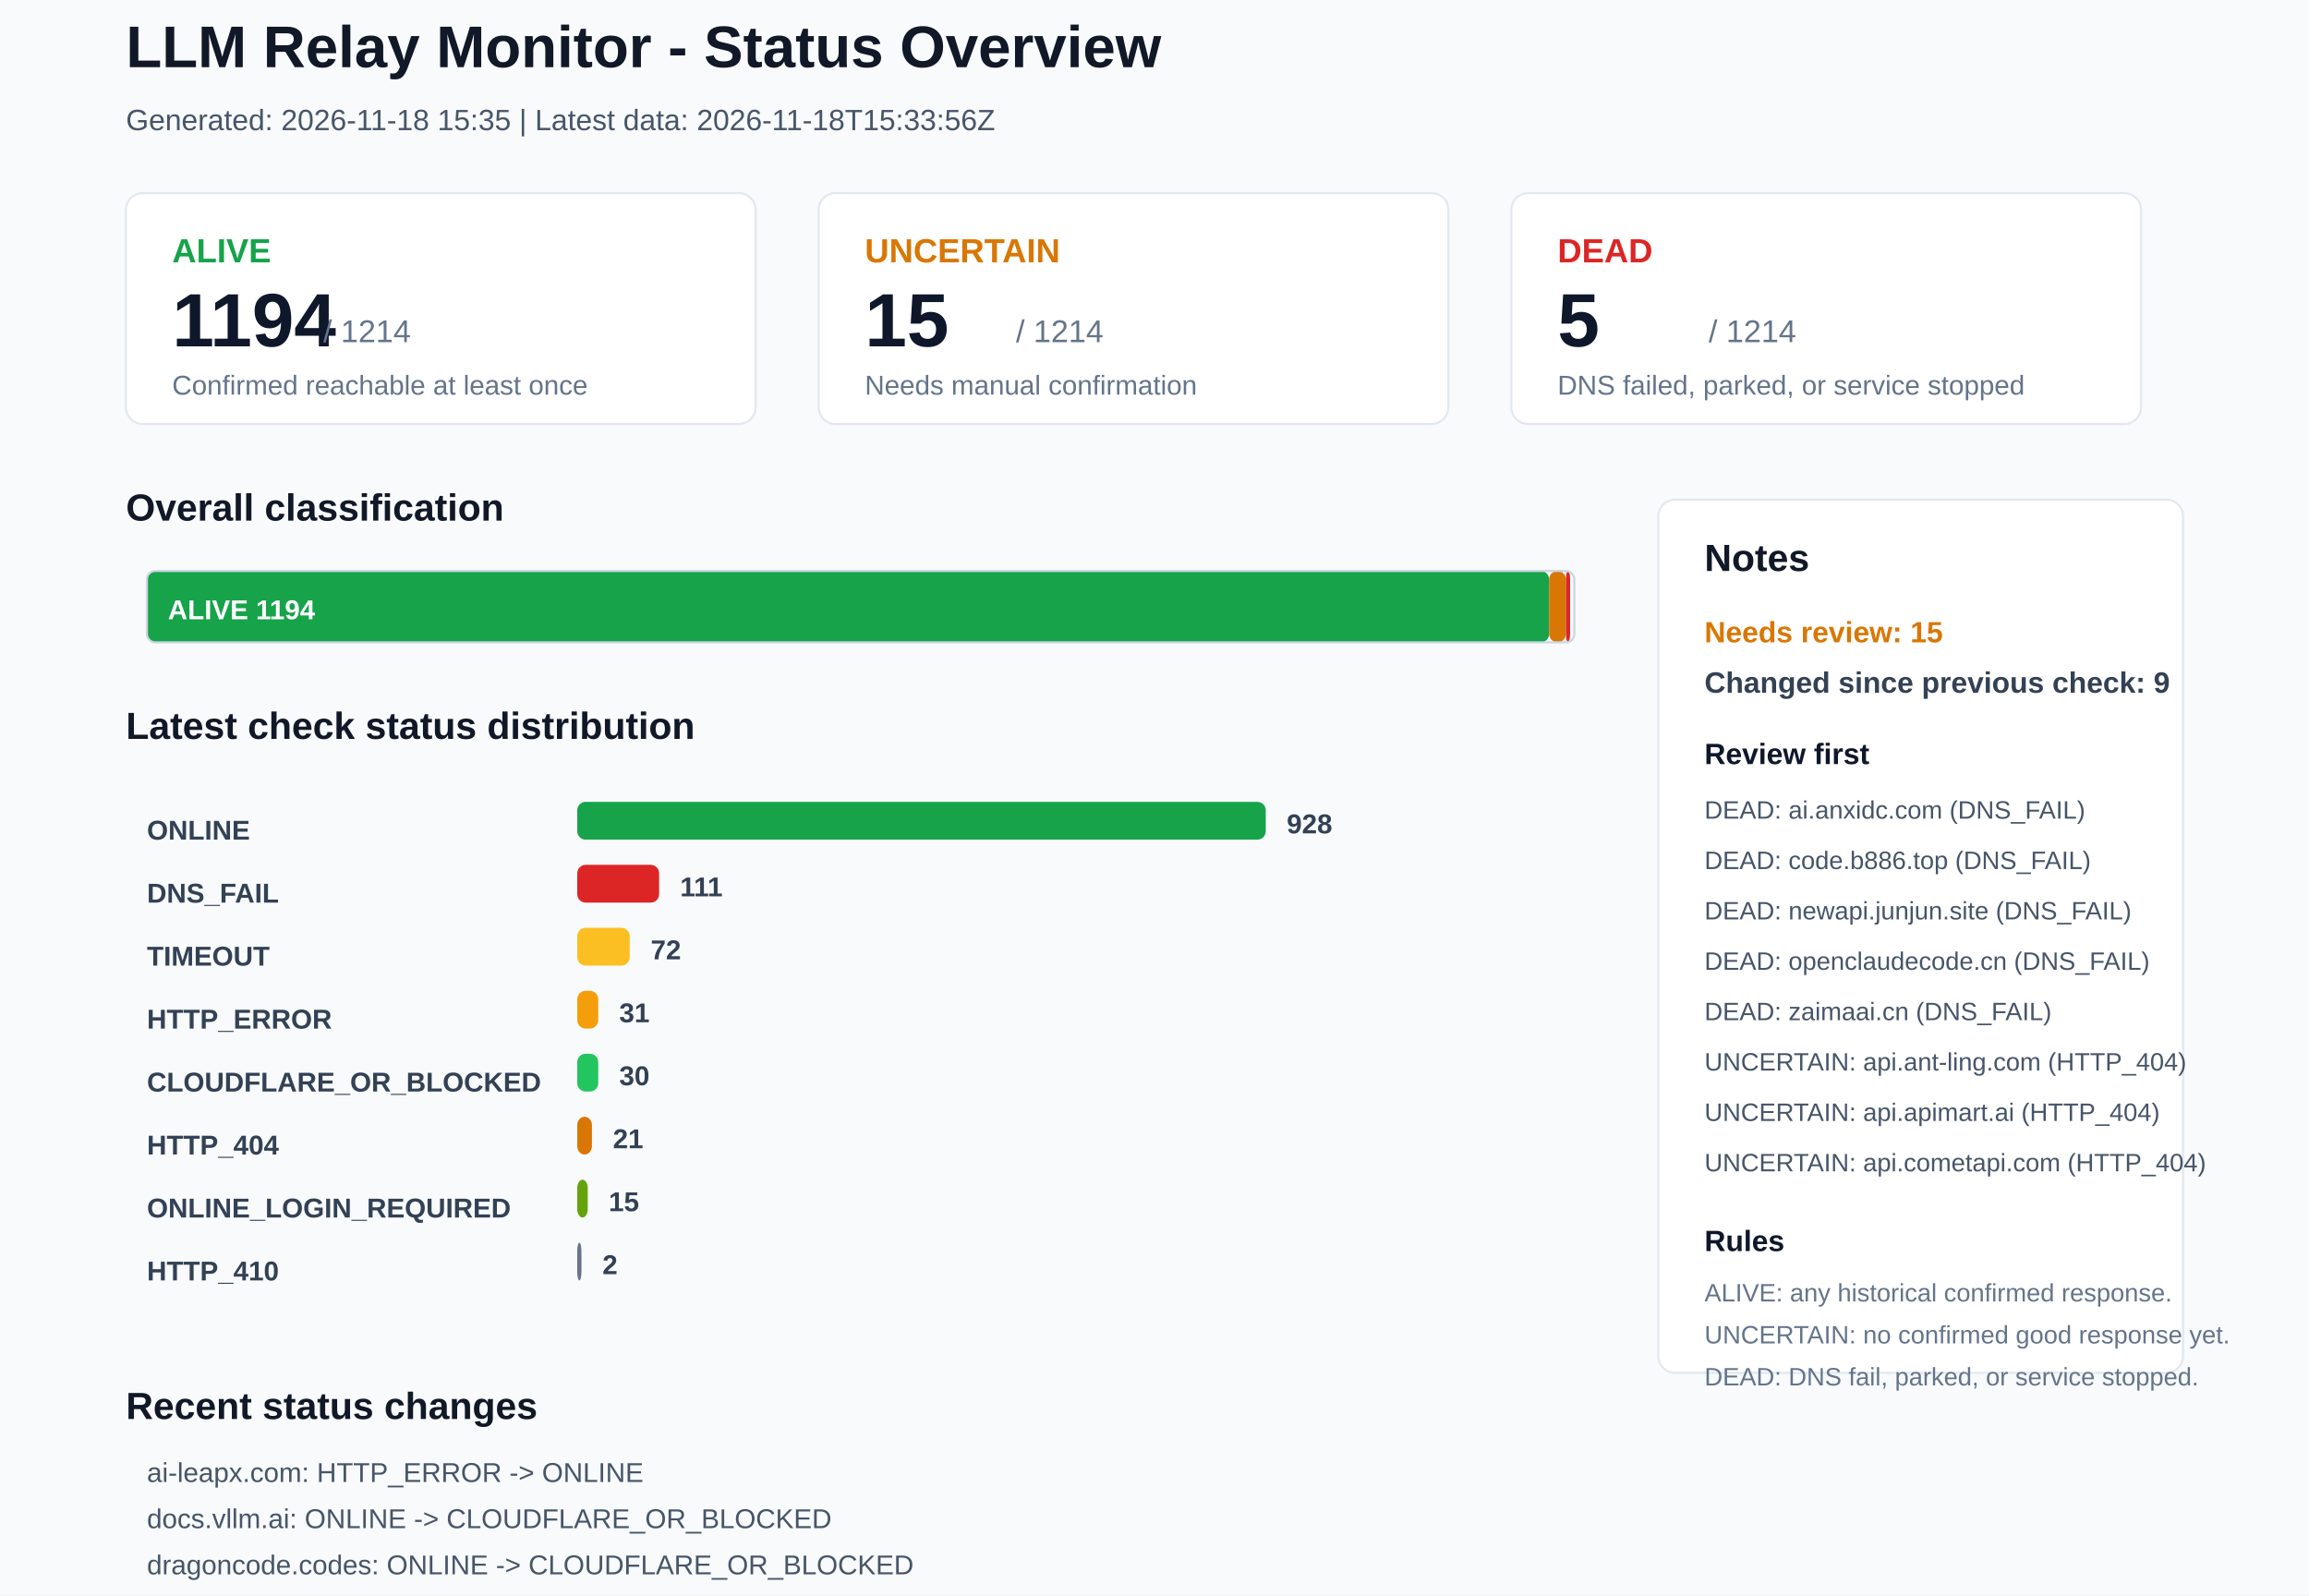
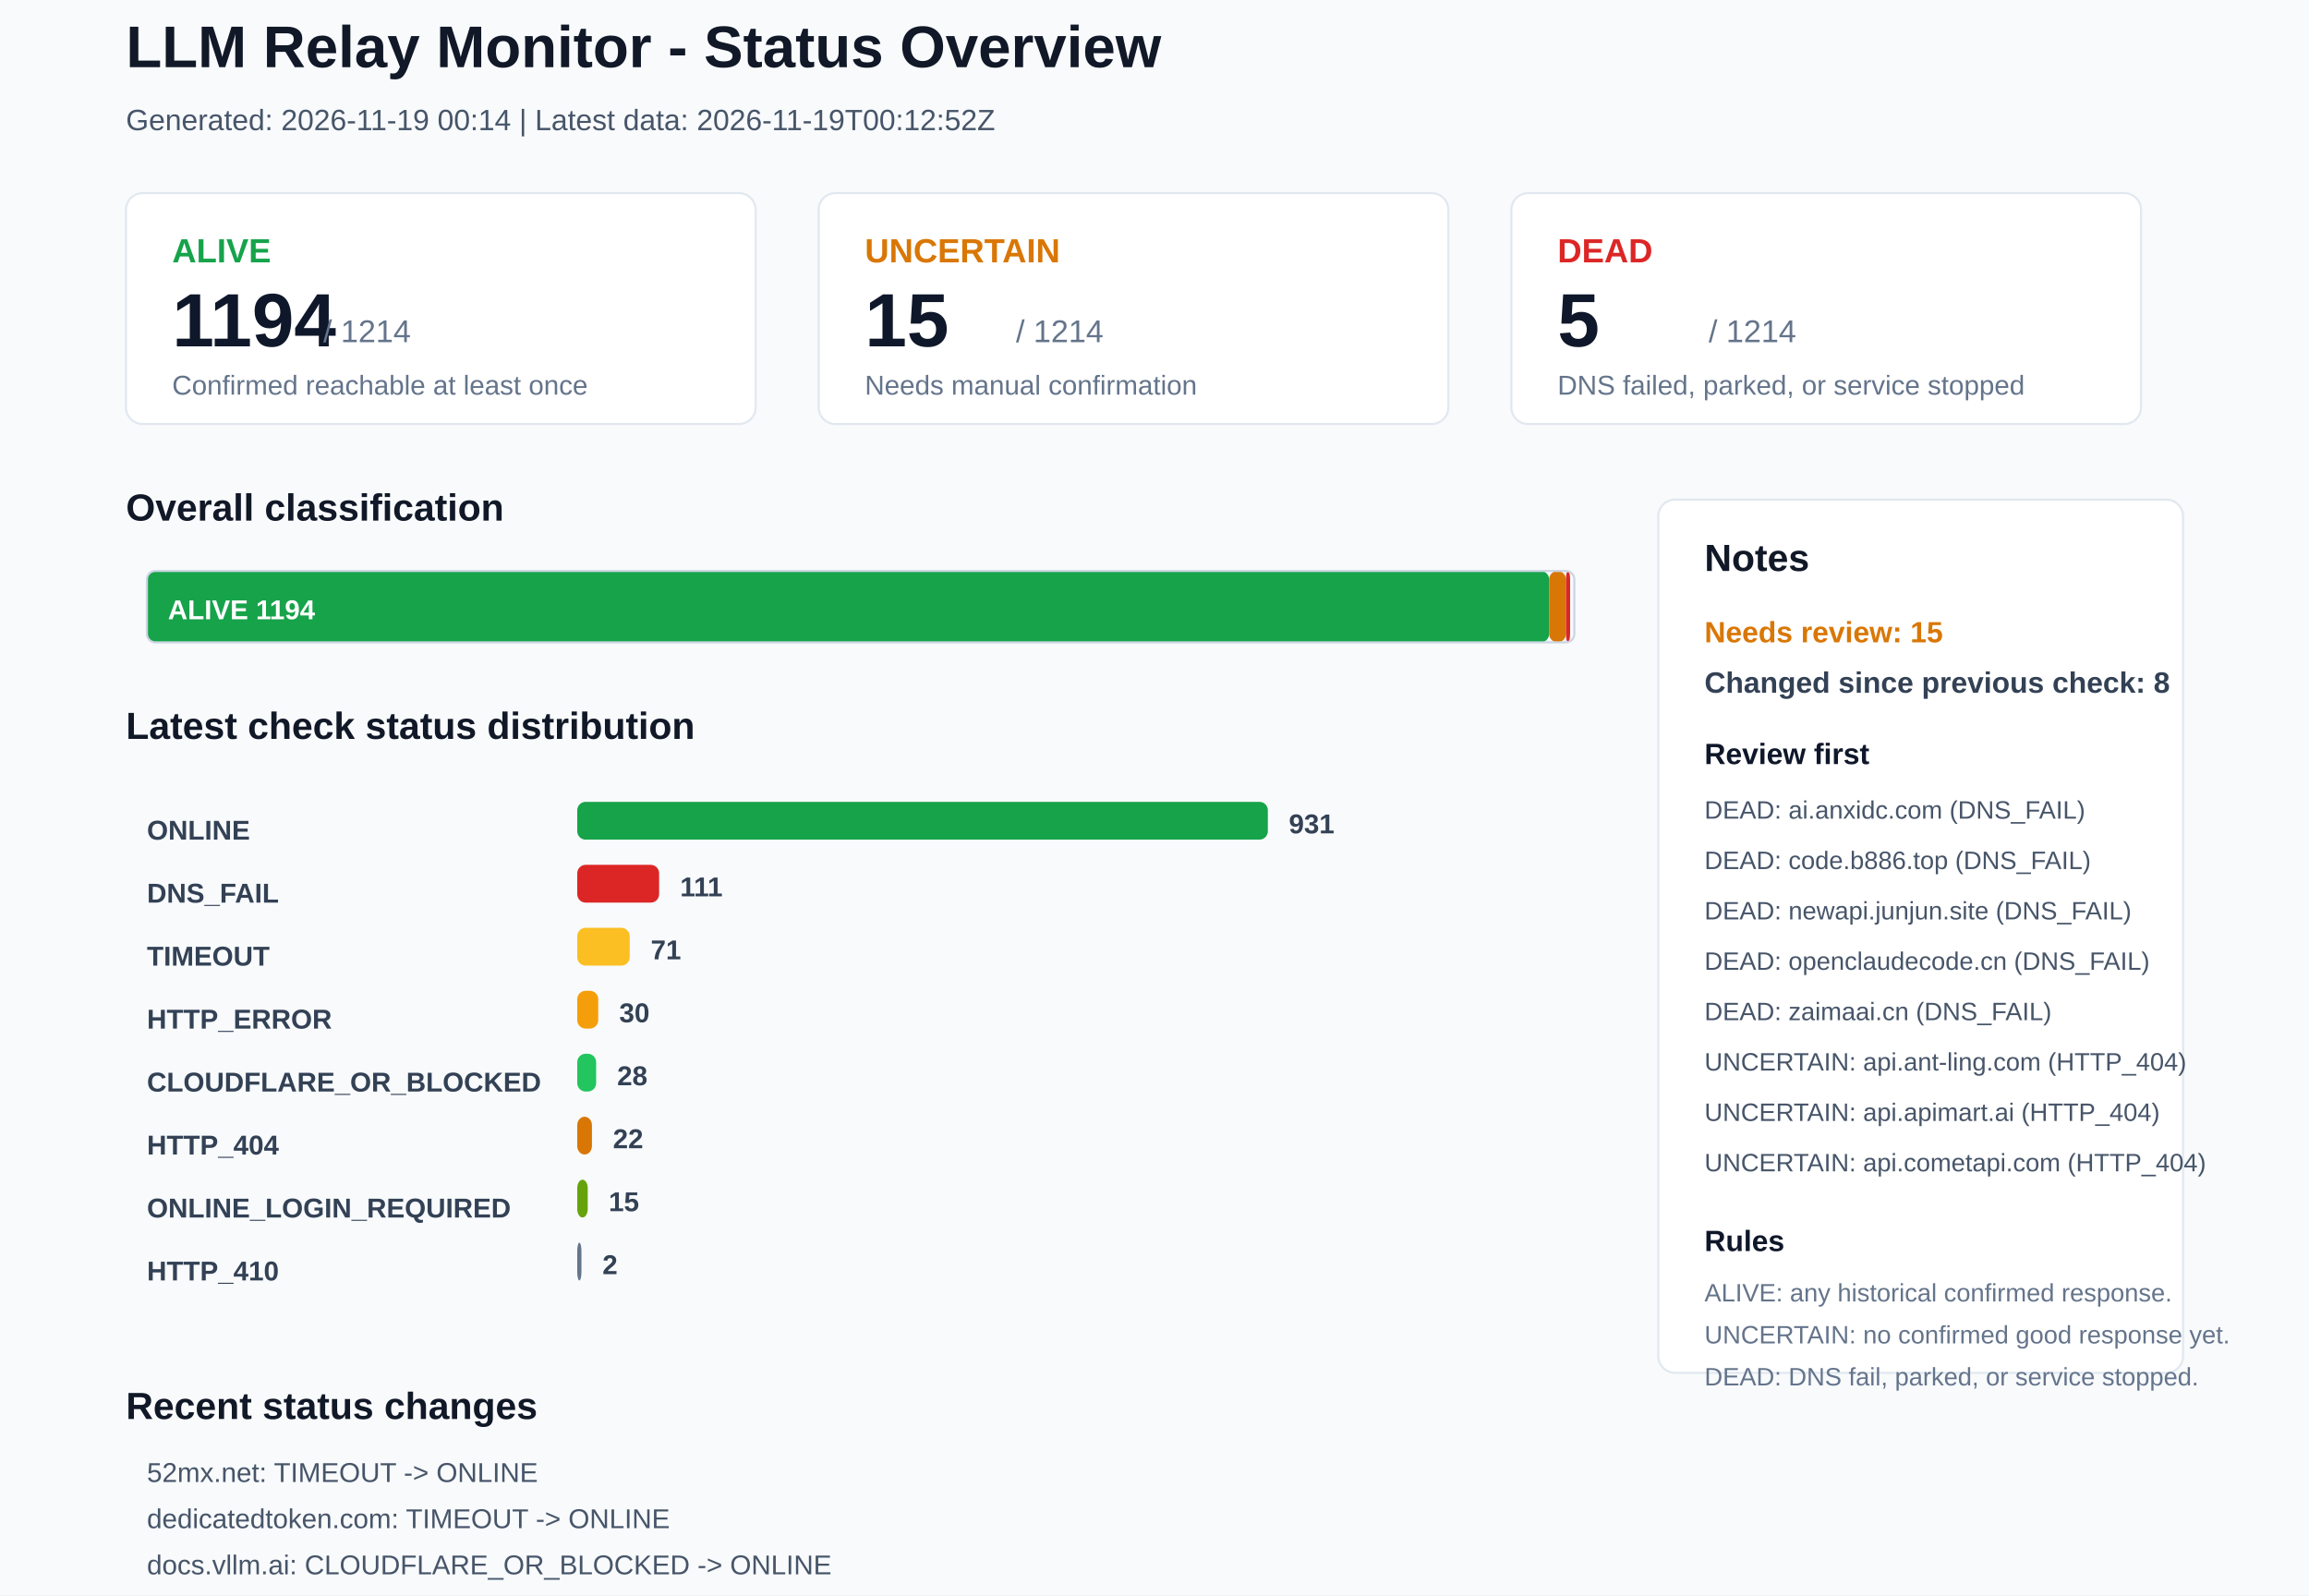
<svg xmlns="http://www.w3.org/2000/svg" width="1100" height="760" viewBox="0 0 1100 760">
  <rect x="0" y="0" width="1100" height="760" rx="0" fill="#F8FAFC" stroke="none" />
  <text x="60" y="32" font-family="Arial, sans-serif" font-size="28" font-weight="700" fill="#111827">LLM Relay Monitor - Status Overview</text>
-   <text x="60" y="62" font-family="Arial, sans-serif" font-size="14" font-weight="400" fill="#475569">Generated: 2026-11-18 15:35 | Latest data: 2026-11-18T15:33:56Z</text>
+   <text x="60" y="62" font-family="Arial, sans-serif" font-size="14" font-weight="400" fill="#475569">Generated: 2026-11-19 00:14 | Latest data: 2026-11-19T00:12:52Z</text>
  <rect x="60" y="92" width="300" height="110" rx="8" fill="#FFFFFF" stroke="#E2E8F0" />
  <text x="82" y="125" font-family="Arial, sans-serif" font-size="16" font-weight="700" fill="#16A34A">ALIVE</text>
  <text x="82" y="165" font-family="Arial, sans-serif" font-size="36" font-weight="700" fill="#0F172A">1194</text>
  <text x="154" y="163" font-family="Arial, sans-serif" font-size="15" font-weight="400" fill="#64748B">/ 1214</text>
  <text x="82" y="188" font-family="Arial, sans-serif" font-size="13" font-weight="400" fill="#64748B">Confirmed reachable at least once</text>
  <rect x="390" y="92" width="300" height="110" rx="8" fill="#FFFFFF" stroke="#E2E8F0" />
  <text x="412" y="125" font-family="Arial, sans-serif" font-size="16" font-weight="700" fill="#D97706">UNCERTAIN</text>
  <text x="412" y="165" font-family="Arial, sans-serif" font-size="36" font-weight="700" fill="#0F172A">15</text>
  <text x="484" y="163" font-family="Arial, sans-serif" font-size="15" font-weight="400" fill="#64748B">/ 1214</text>
  <text x="412" y="188" font-family="Arial, sans-serif" font-size="13" font-weight="400" fill="#64748B">Needs manual confirmation</text>
  <rect x="720" y="92" width="300" height="110" rx="8" fill="#FFFFFF" stroke="#E2E8F0" />
  <text x="742" y="125" font-family="Arial, sans-serif" font-size="16" font-weight="700" fill="#DC2626">DEAD</text>
  <text x="742" y="165" font-family="Arial, sans-serif" font-size="36" font-weight="700" fill="#0F172A">5</text>
  <text x="814" y="163" font-family="Arial, sans-serif" font-size="15" font-weight="400" fill="#64748B">/ 1214</text>
  <text x="742" y="188" font-family="Arial, sans-serif" font-size="13" font-weight="400" fill="#64748B">DNS failed, parked, or service stopped</text>
  <text x="60" y="248" font-family="Arial, sans-serif" font-size="18" font-weight="700" fill="#111827">Overall classification</text>
  <rect x="70" y="272" width="668" height="34" rx="4" fill="#16A34A" stroke="none" />
  <text x="80" y="295" font-family="Arial, sans-serif" font-size="13" font-weight="700" fill="#FFFFFF">ALIVE 1194</text>
  <rect x="738" y="272" width="8" height="34" rx="4" fill="#D97706" stroke="none" />
  <rect x="746" y="272" width="2" height="34" rx="4" fill="#DC2626" stroke="none" />
  <rect x="70" y="272" width="680" height="34" rx="4" fill="none" stroke="#CBD5E1" />
  <text x="60" y="352" font-family="Arial, sans-serif" font-size="18" font-weight="700" fill="#111827">Latest check status distribution</text>
  <text x="70" y="400" font-family="Arial, sans-serif" font-size="13" font-weight="700" fill="#334155">ONLINE</text>
-   <rect x="275" y="382" width="328" height="18" rx="4" fill="#16A34A" stroke="none" />
-   <text x="613" y="397" font-family="Arial, sans-serif" font-size="13" font-weight="700" fill="#334155">928</text>
+   <rect x="275" y="382" width="329" height="18" rx="4" fill="#16A34A" stroke="none" />
+   <text x="614" y="397" font-family="Arial, sans-serif" font-size="13" font-weight="700" fill="#334155">931</text>
  <text x="70" y="430" font-family="Arial, sans-serif" font-size="13" font-weight="700" fill="#334155">DNS_FAIL</text>
  <rect x="275" y="412" width="39" height="18" rx="4" fill="#DC2626" stroke="none" />
  <text x="324" y="427" font-family="Arial, sans-serif" font-size="13" font-weight="700" fill="#334155">111</text>
  <text x="70" y="460" font-family="Arial, sans-serif" font-size="13" font-weight="700" fill="#334155">TIMEOUT</text>
  <rect x="275" y="442" width="25" height="18" rx="4" fill="#FBBF24" stroke="none" />
-   <text x="310" y="457" font-family="Arial, sans-serif" font-size="13" font-weight="700" fill="#334155">72</text>
+   <text x="310" y="457" font-family="Arial, sans-serif" font-size="13" font-weight="700" fill="#334155">71</text>
  <text x="70" y="490" font-family="Arial, sans-serif" font-size="13" font-weight="700" fill="#334155">HTTP_ERROR</text>
  <rect x="275" y="472" width="10" height="18" rx="4" fill="#F59E0B" stroke="none" />
-   <text x="295" y="487" font-family="Arial, sans-serif" font-size="13" font-weight="700" fill="#334155">31</text>
+   <text x="295" y="487" font-family="Arial, sans-serif" font-size="13" font-weight="700" fill="#334155">30</text>
  <text x="70" y="520" font-family="Arial, sans-serif" font-size="13" font-weight="700" fill="#334155">CLOUDFLARE_OR_BLOCKED</text>
-   <rect x="275" y="502" width="10" height="18" rx="4" fill="#22C55E" stroke="none" />
-   <text x="295" y="517" font-family="Arial, sans-serif" font-size="13" font-weight="700" fill="#334155">30</text>
+   <rect x="275" y="502" width="9" height="18" rx="4" fill="#22C55E" stroke="none" />
+   <text x="294" y="517" font-family="Arial, sans-serif" font-size="13" font-weight="700" fill="#334155">28</text>
  <text x="70" y="550" font-family="Arial, sans-serif" font-size="13" font-weight="700" fill="#334155">HTTP_404</text>
  <rect x="275" y="532" width="7" height="18" rx="4" fill="#D97706" stroke="none" />
-   <text x="292" y="547" font-family="Arial, sans-serif" font-size="13" font-weight="700" fill="#334155">21</text>
+   <text x="292" y="547" font-family="Arial, sans-serif" font-size="13" font-weight="700" fill="#334155">22</text>
  <text x="70" y="580" font-family="Arial, sans-serif" font-size="13" font-weight="700" fill="#334155">ONLINE_LOGIN_REQUIRED</text>
  <rect x="275" y="562" width="5" height="18" rx="4" fill="#65A30D" stroke="none" />
  <text x="290" y="577" font-family="Arial, sans-serif" font-size="13" font-weight="700" fill="#334155">15</text>
  <text x="70" y="610" font-family="Arial, sans-serif" font-size="13" font-weight="700" fill="#334155">HTTP_410</text>
  <rect x="275" y="592" width="2" height="18" rx="4" fill="#64748B" stroke="none" />
  <text x="287" y="607" font-family="Arial, sans-serif" font-size="13" font-weight="700" fill="#334155">2</text>
  <rect x="790" y="238" width="250" height="416" rx="8" fill="#FFFFFF" stroke="#E2E8F0" />
  <text x="812" y="272" font-family="Arial, sans-serif" font-size="18" font-weight="700" fill="#111827">Notes</text>
  <text x="812" y="306" font-family="Arial, sans-serif" font-size="14" font-weight="700" fill="#D97706">Needs review: 15</text>
-   <text x="812" y="330" font-family="Arial, sans-serif" font-size="14" font-weight="700" fill="#334155">Changed since previous check: 9</text>
+   <text x="812" y="330" font-family="Arial, sans-serif" font-size="14" font-weight="700" fill="#334155">Changed since previous check: 8</text>
  <text x="812" y="364" font-family="Arial, sans-serif" font-size="14" font-weight="700" fill="#0F172A">Review first</text>
  <text x="812" y="390" font-family="Arial, sans-serif" font-size="12" font-weight="400" fill="#475569">DEAD: ai.anxidc.com (DNS_FAIL)</text>
  <text x="812" y="414" font-family="Arial, sans-serif" font-size="12" font-weight="400" fill="#475569">DEAD: code.b886.top (DNS_FAIL)</text>
  <text x="812" y="438" font-family="Arial, sans-serif" font-size="12" font-weight="400" fill="#475569">DEAD: newapi.junjun.site (DNS_FAIL)</text>
  <text x="812" y="462" font-family="Arial, sans-serif" font-size="12" font-weight="400" fill="#475569">DEAD: openclaudecode.cn (DNS_FAIL)</text>
  <text x="812" y="486" font-family="Arial, sans-serif" font-size="12" font-weight="400" fill="#475569">DEAD: zaimaai.cn (DNS_FAIL)</text>
  <text x="812" y="510" font-family="Arial, sans-serif" font-size="12" font-weight="400" fill="#475569">UNCERTAIN: api.ant-ling.com (HTTP_404)</text>
  <text x="812" y="534" font-family="Arial, sans-serif" font-size="12" font-weight="400" fill="#475569">UNCERTAIN: api.apimart.ai (HTTP_404)</text>
  <text x="812" y="558" font-family="Arial, sans-serif" font-size="12" font-weight="400" fill="#475569">UNCERTAIN: api.cometapi.com (HTTP_404)</text>
  <text x="812" y="596" font-family="Arial, sans-serif" font-size="14" font-weight="700" fill="#0F172A">Rules</text>
  <text x="812" y="620" font-family="Arial, sans-serif" font-size="12" font-weight="400" fill="#64748B">ALIVE: any historical confirmed response.</text>
  <text x="812" y="640" font-family="Arial, sans-serif" font-size="12" font-weight="400" fill="#64748B">UNCERTAIN: no confirmed good response yet.</text>
  <text x="812" y="660" font-family="Arial, sans-serif" font-size="12" font-weight="400" fill="#64748B">DEAD: DNS fail, parked, or service stopped.</text>
  <text x="60" y="676" font-family="Arial, sans-serif" font-size="18" font-weight="700" fill="#111827">Recent status changes</text>
-   <text x="70" y="706" font-family="Arial, sans-serif" font-size="13" font-weight="400" fill="#475569">ai-leapx.com: HTTP_ERROR -&gt; ONLINE</text>
-   <text x="70" y="728" font-family="Arial, sans-serif" font-size="13" font-weight="400" fill="#475569">docs.vllm.ai: ONLINE -&gt; CLOUDFLARE_OR_BLOCKED</text>
-   <text x="70" y="750" font-family="Arial, sans-serif" font-size="13" font-weight="400" fill="#475569">dragoncode.codes: ONLINE -&gt; CLOUDFLARE_OR_BLOCKED</text>
-   <text x="70" y="772" font-family="Arial, sans-serif" font-size="13" font-weight="400" fill="#475569">key.wenwen-ai.com: HTTP_ERROR -&gt; ONLINE</text>
-   <text x="70" y="794" font-family="Arial, sans-serif" font-size="13" font-weight="400" fill="#475569">naitok.ai: TIMEOUT -&gt; ONLINE</text>
-   <text x="70" y="816" font-family="Arial, sans-serif" font-size="13" font-weight="400" fill="#475569">oai2api.com: ONLINE -&gt; CLOUDFLARE_OR_BLOCKED</text>
+   <text x="70" y="706" font-family="Arial, sans-serif" font-size="13" font-weight="400" fill="#475569">52mx.net: TIMEOUT -&gt; ONLINE</text>
+   <text x="70" y="728" font-family="Arial, sans-serif" font-size="13" font-weight="400" fill="#475569">dedicatedtoken.com: TIMEOUT -&gt; ONLINE</text>
+   <text x="70" y="750" font-family="Arial, sans-serif" font-size="13" font-weight="400" fill="#475569">docs.vllm.ai: CLOUDFLARE_OR_BLOCKED -&gt; ONLINE</text>
+   <text x="70" y="772" font-family="Arial, sans-serif" font-size="13" font-weight="400" fill="#475569">dragoncode.codes: CLOUDFLARE_OR_BLOCKED -&gt; ONLINE</text>
+   <text x="70" y="794" font-family="Arial, sans-serif" font-size="13" font-weight="400" fill="#475569">pptoken.org: TIMEOUT -&gt; ONLINE</text>
+   <text x="70" y="816" font-family="Arial, sans-serif" font-size="13" font-weight="400" fill="#475569">api.aicodemirror.com: ONLINE -&gt; TIMEOUT</text>
</svg>
